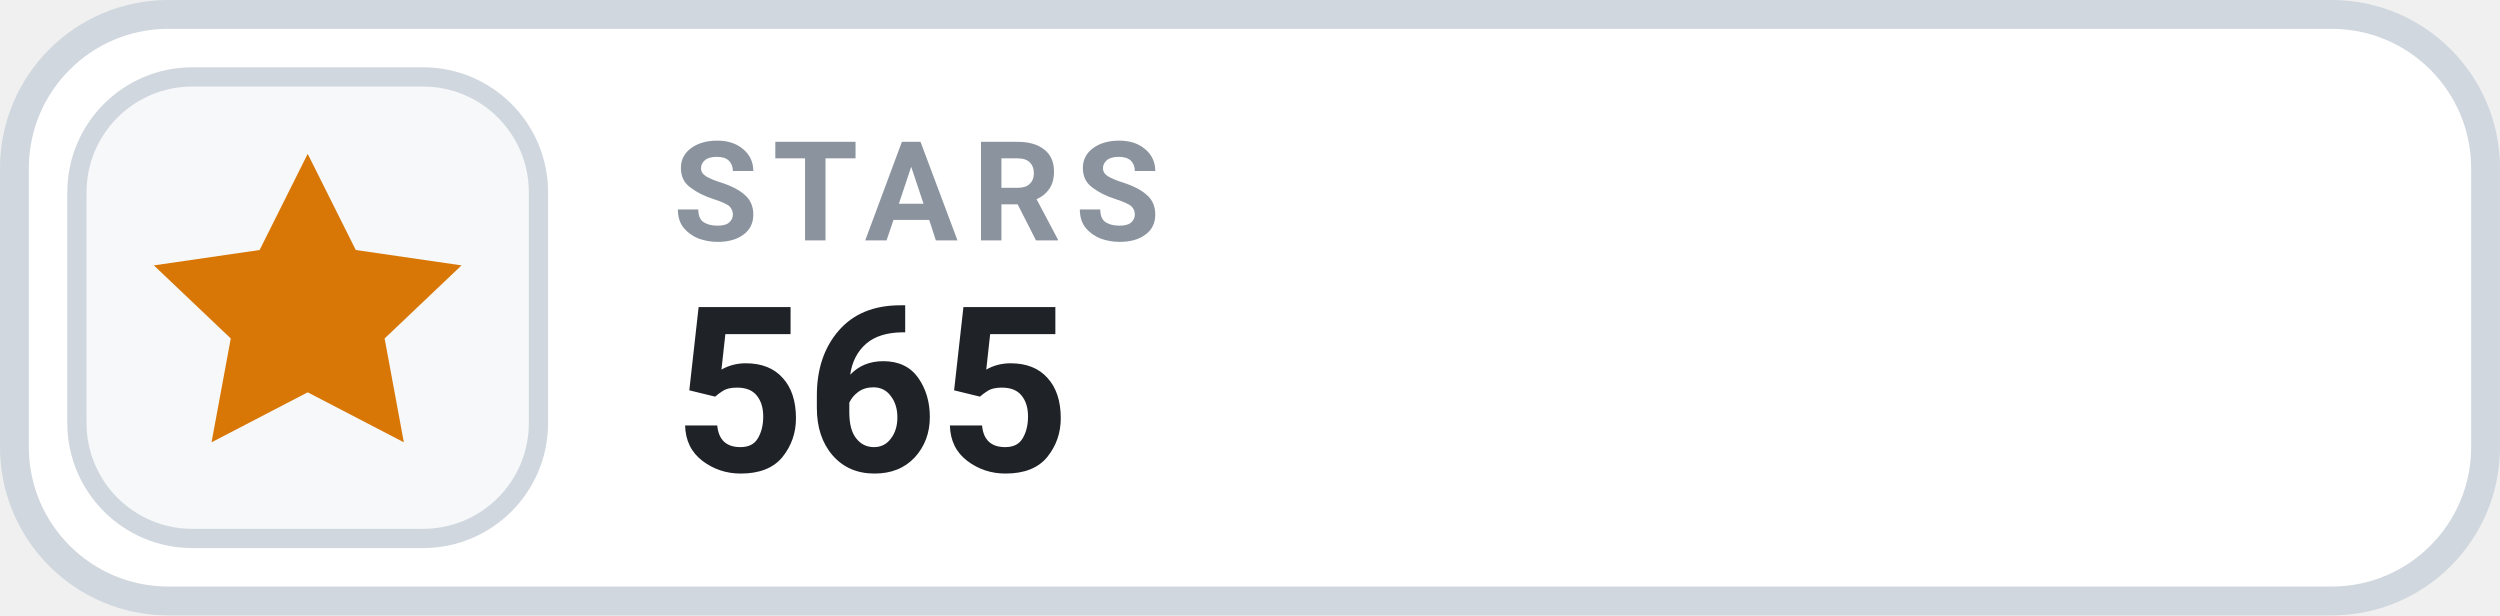
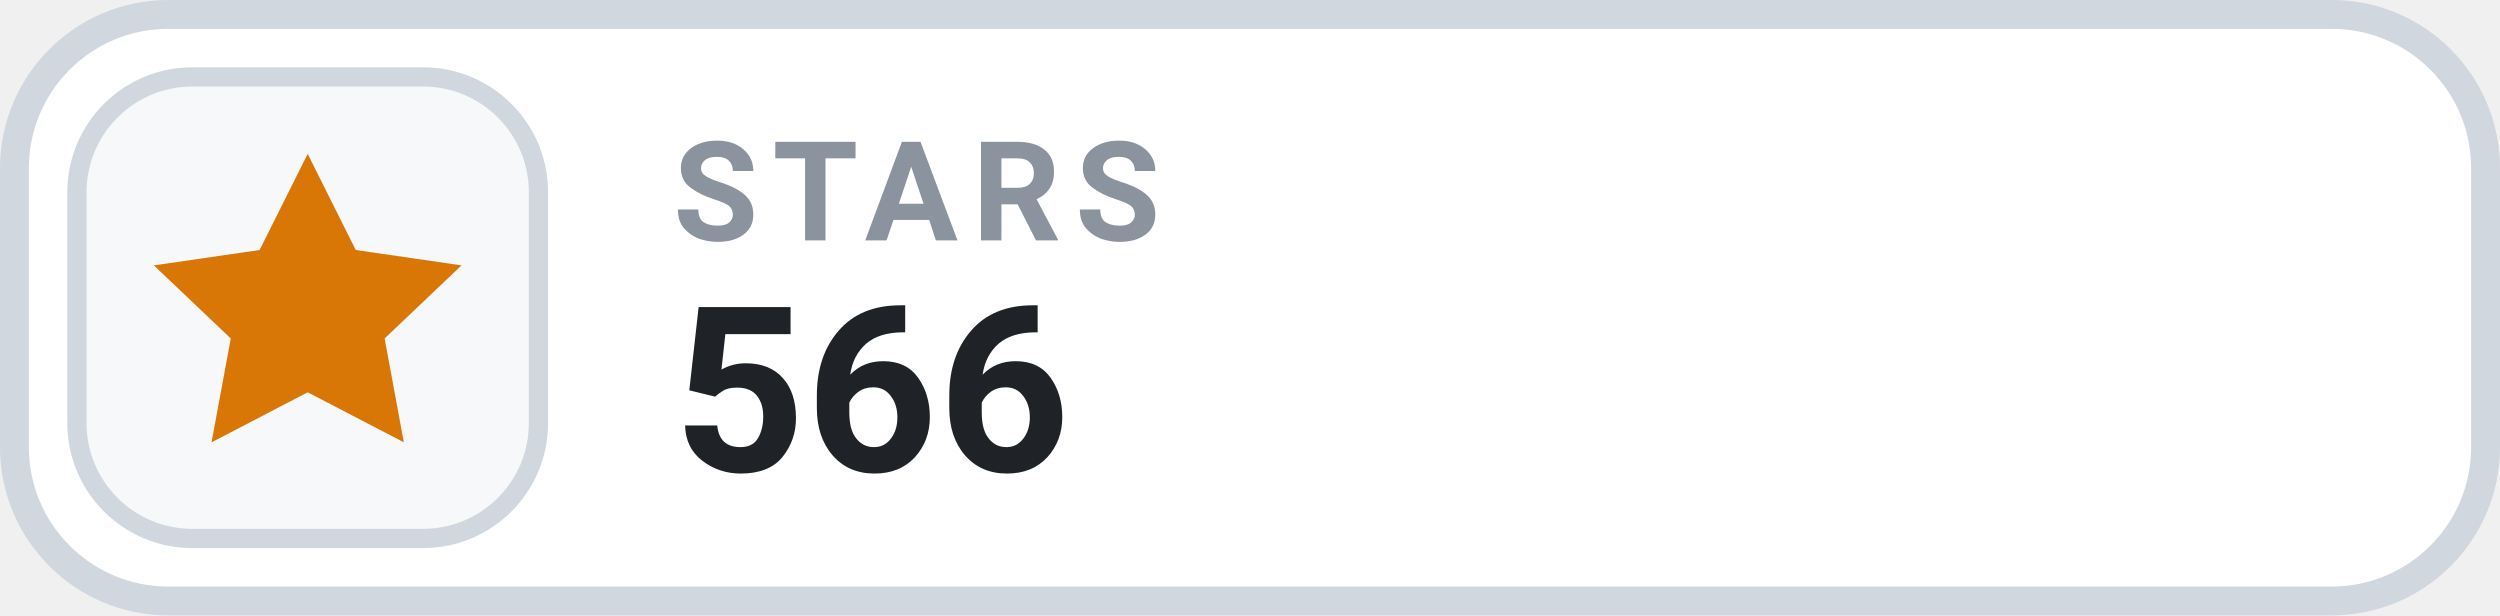
- <svg xmlns="http://www.w3.org/2000/svg" width="130" height="32" viewBox="0 0 130 32" role="img" aria-label="STARS 565">
+ <svg xmlns="http://www.w3.org/2000/svg" width="130" height="32" viewBox="0 0 130 32" role="img" aria-label="STARS 566">
  <rect x=".75" y=".75" width="128.5" height="30.5" rx="8" fill="#FFFFFF" stroke="#D0D7DE" stroke-width="1.5" />
  <rect x="4" y="4" width="24" height="24" rx="6" fill="#F6F8FA" stroke="#D0D7DE" stroke-width="1" />
  <g transform="translate(16 16)" style="color:#D97706;">
    <path d="M0 -8 l2.5 5 5.5 .8 -4 3.8 1 5.4 -5 -2.6 -5 2.6 1 -5.4 -4 -3.8 5.5 -.8 Z" fill="currentColor" />
  </g>
  <text x="35" y="12.5" fill="#8B949E" font-family="-apple-system,BlinkMacSystemFont,'Segoe UI',Roboto,Helvetica,Arial,sans-serif" font-size="7.2" font-weight="700" letter-spacing=".75">STARS</text>
-   <text x="35" y="24.5" fill="#1F2328" font-family="-apple-system,BlinkMacSystemFont,'Segoe UI',Roboto,Helvetica,Arial,sans-serif" font-size="12" font-weight="700">565</text>
+   <text x="35" y="24.5" fill="#1F2328" font-family="-apple-system,BlinkMacSystemFont,'Segoe UI',Roboto,Helvetica,Arial,sans-serif" font-size="12" font-weight="700">566</text>
</svg>
